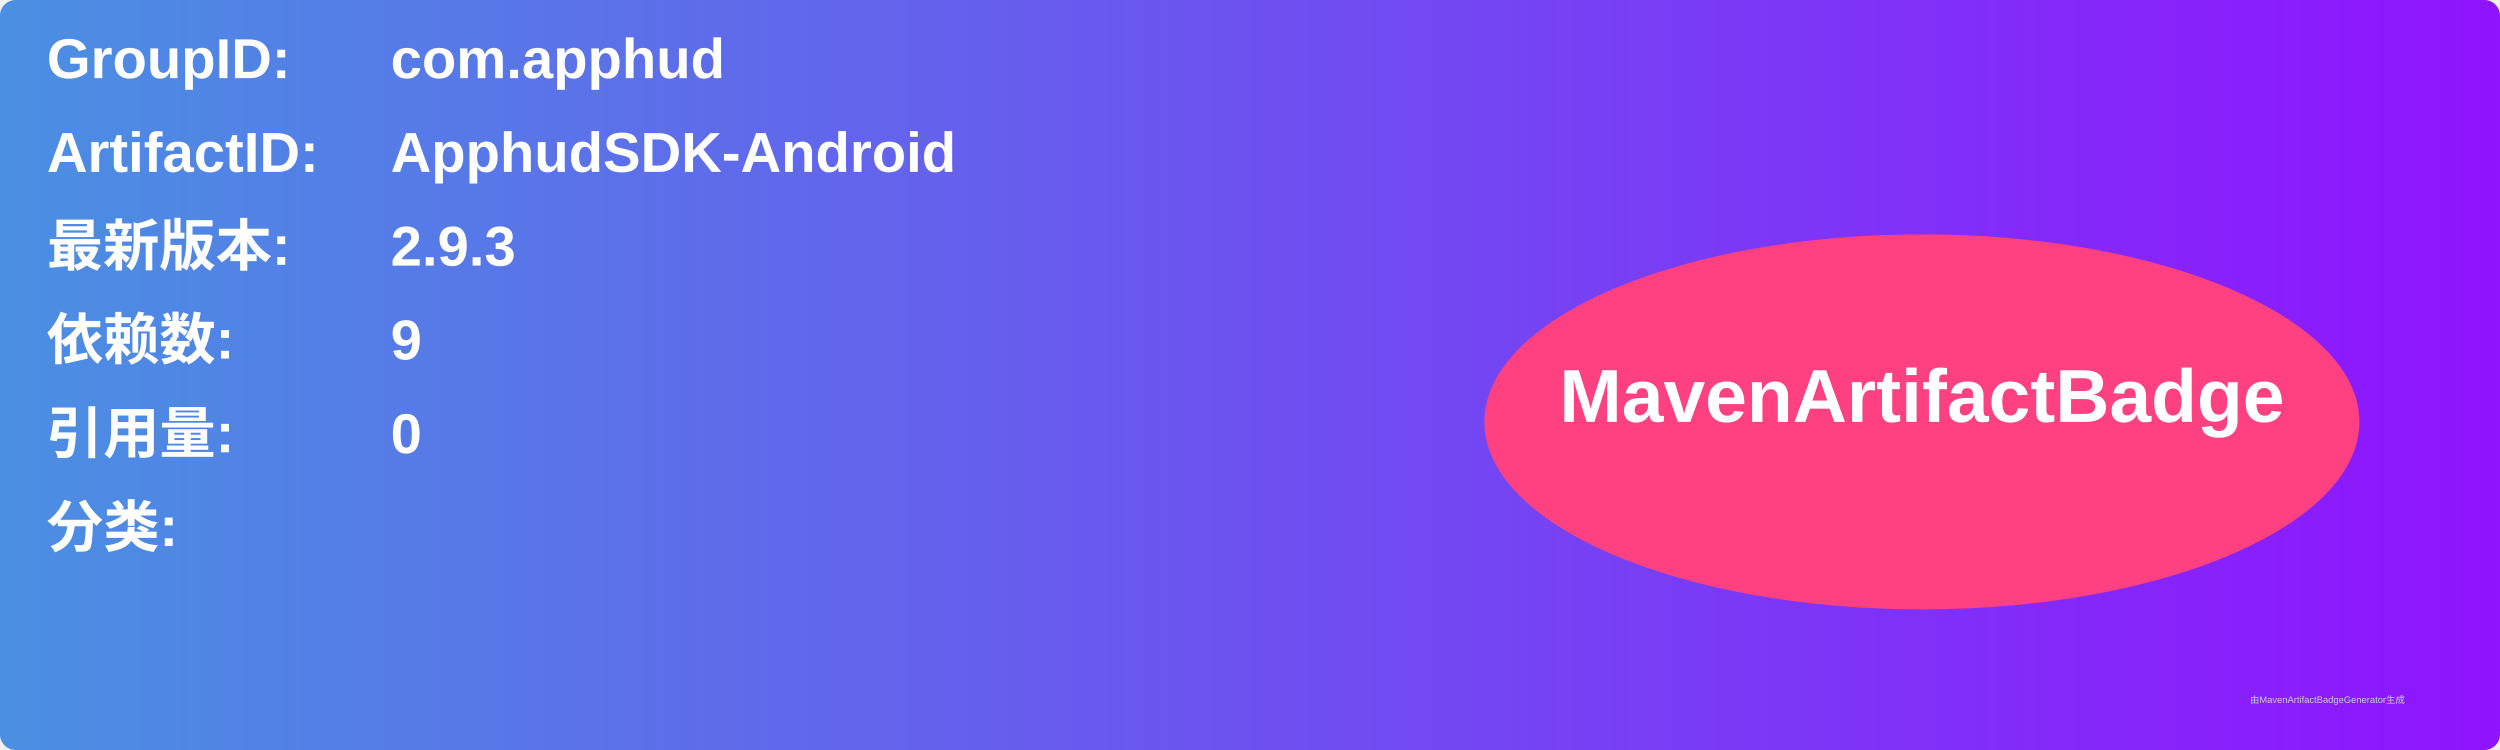
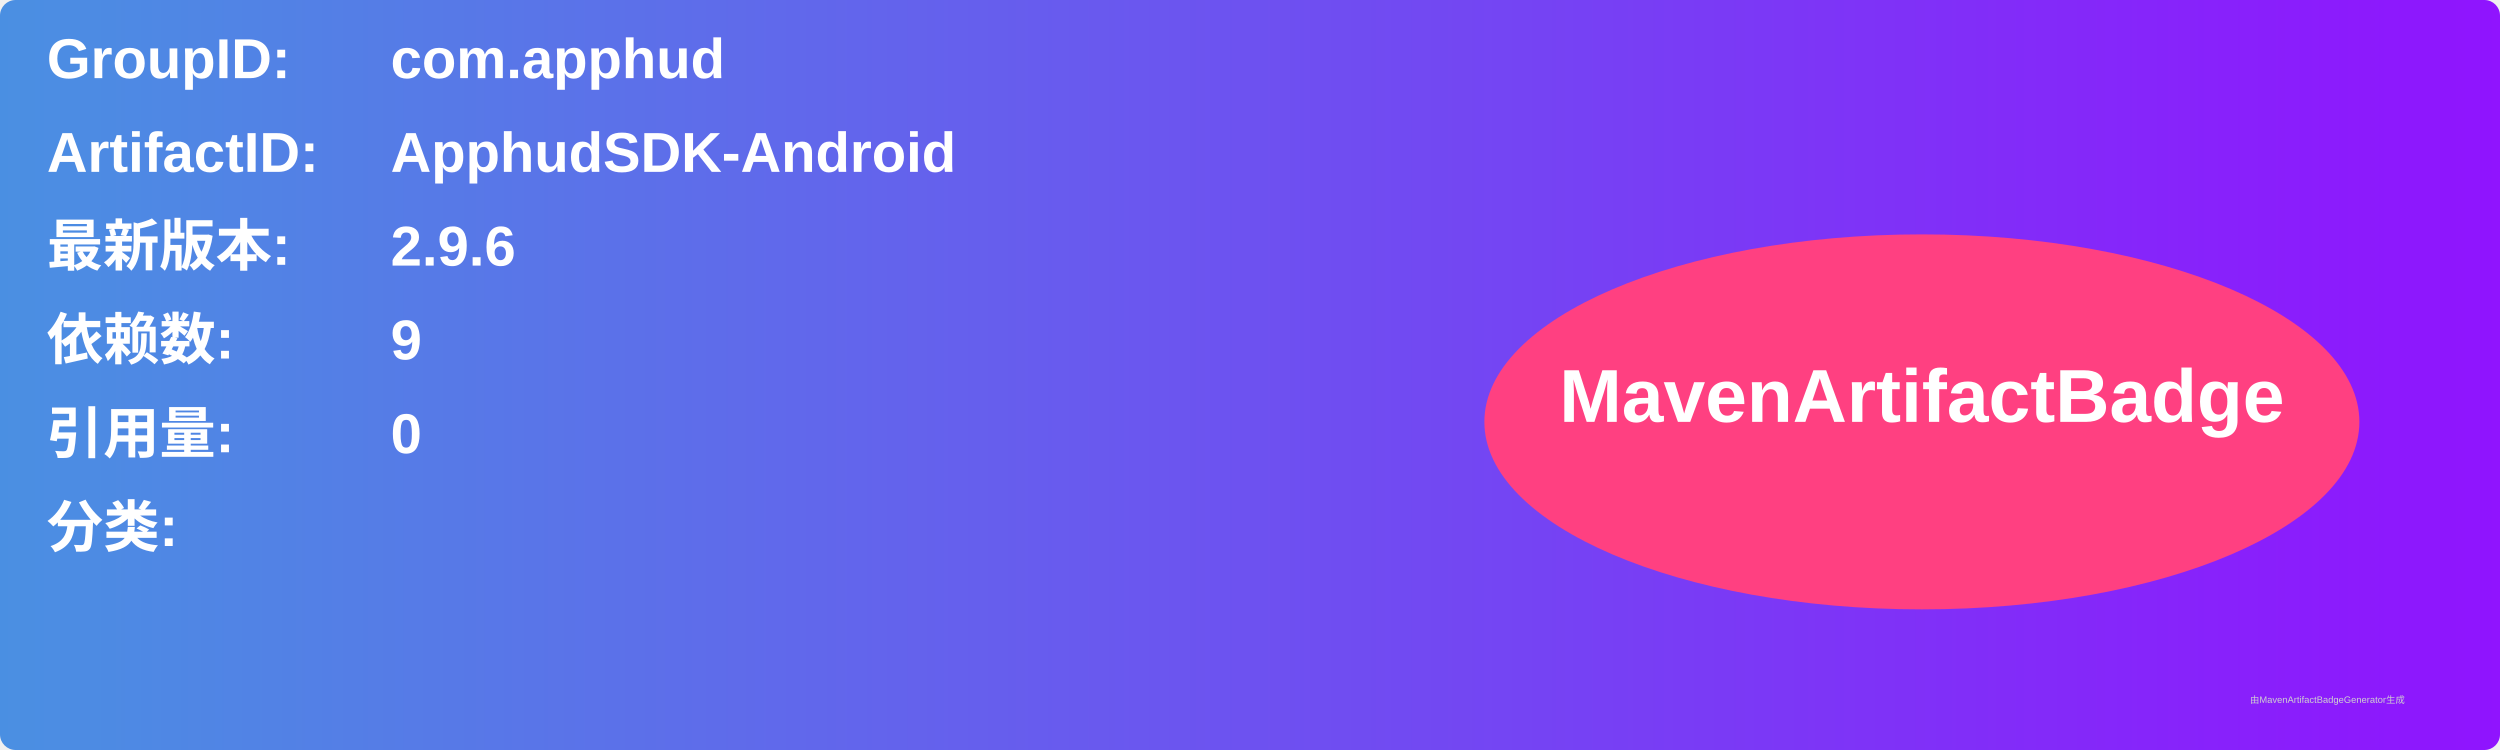
<svg xmlns="http://www.w3.org/2000/svg" width="800" height="240" viewBox="0 0 800 240">
  <linearGradient id="grad" x1="0%" y1="0%" x2="100%" y2="0%">
    <stop offset="0%" stop-color="#4a90e2" />
    <stop offset="100%" stop-color="#9013fe" />
  </linearGradient>
  <rect width="100%" height="100%" rx="5" ry="5" fill="url(#grad)" />
  <g transform="translate(15, 15)">
    <text x="0" y="10" font-family="Arial" font-size="18" fill="white" font-weight="bold" width="260">GroupID:</text>
    <text x="110" y="10" font-family="Arial" font-size="18" fill="white" font-weight="bold" width="460">com.apphud</text>
    <text x="0" y="40" font-family="Arial" font-size="18" fill="white" font-weight="bold" width="260">ArtifactID:</text>
    <text x="110" y="40" font-family="Arial" font-size="18" fill="white" font-weight="bold" width="460">ApphudSDK-Android</text>
    <text x="0" y="70" font-family="Arial" font-size="18" fill="white" font-weight="bold">最新版本:</text>
    <text x="110" y="70" font-family="Arial" font-size="18" fill="white" font-weight="bold">
-       <tspan font-weight="bold">2.9.3</tspan>
+       <tspan font-weight="bold">2.9.6</tspan>
    </text>
    <text x="0" y="100" font-family="Arial" font-size="18" fill="white" font-weight="bold">依赖数: </text>
    <text x="110" y="100" font-family="Arial" font-size="18" fill="white">
      <tspan font-weight="bold">9</tspan>
    </text>
    <text x="0" y="130" font-family="Arial" font-size="18" fill="white" font-weight="bold">引用量: </text>
    <text x="110" y="130" font-family="Arial" font-size="18" fill="white">
      <tspan font-weight="bold">0</tspan>
    </text>
    <text x="0" y="160" font-family="Arial" font-size="18" fill="white" font-weight="bold">分类:</text>
    <text x="10" y="190" font-family="Arial" font-size="10" fill="white">
      <tspan font-weight="bold" />
    </text>
    <ellipse cx="600" cy="120" rx="140" ry="60" fill="#ff4081" />
    <text x="600" y="120" text-anchor="middle" font-family="Arial" font-size="24" fill="white" font-weight="bold">MavenArtifactBadge</text>
  </g>
  <text x="720" y="225" font-family="Arial" font-size="3" fill="#d0d0d0">由MavenArtifactBadgeGenerator生成</text>
</svg>
